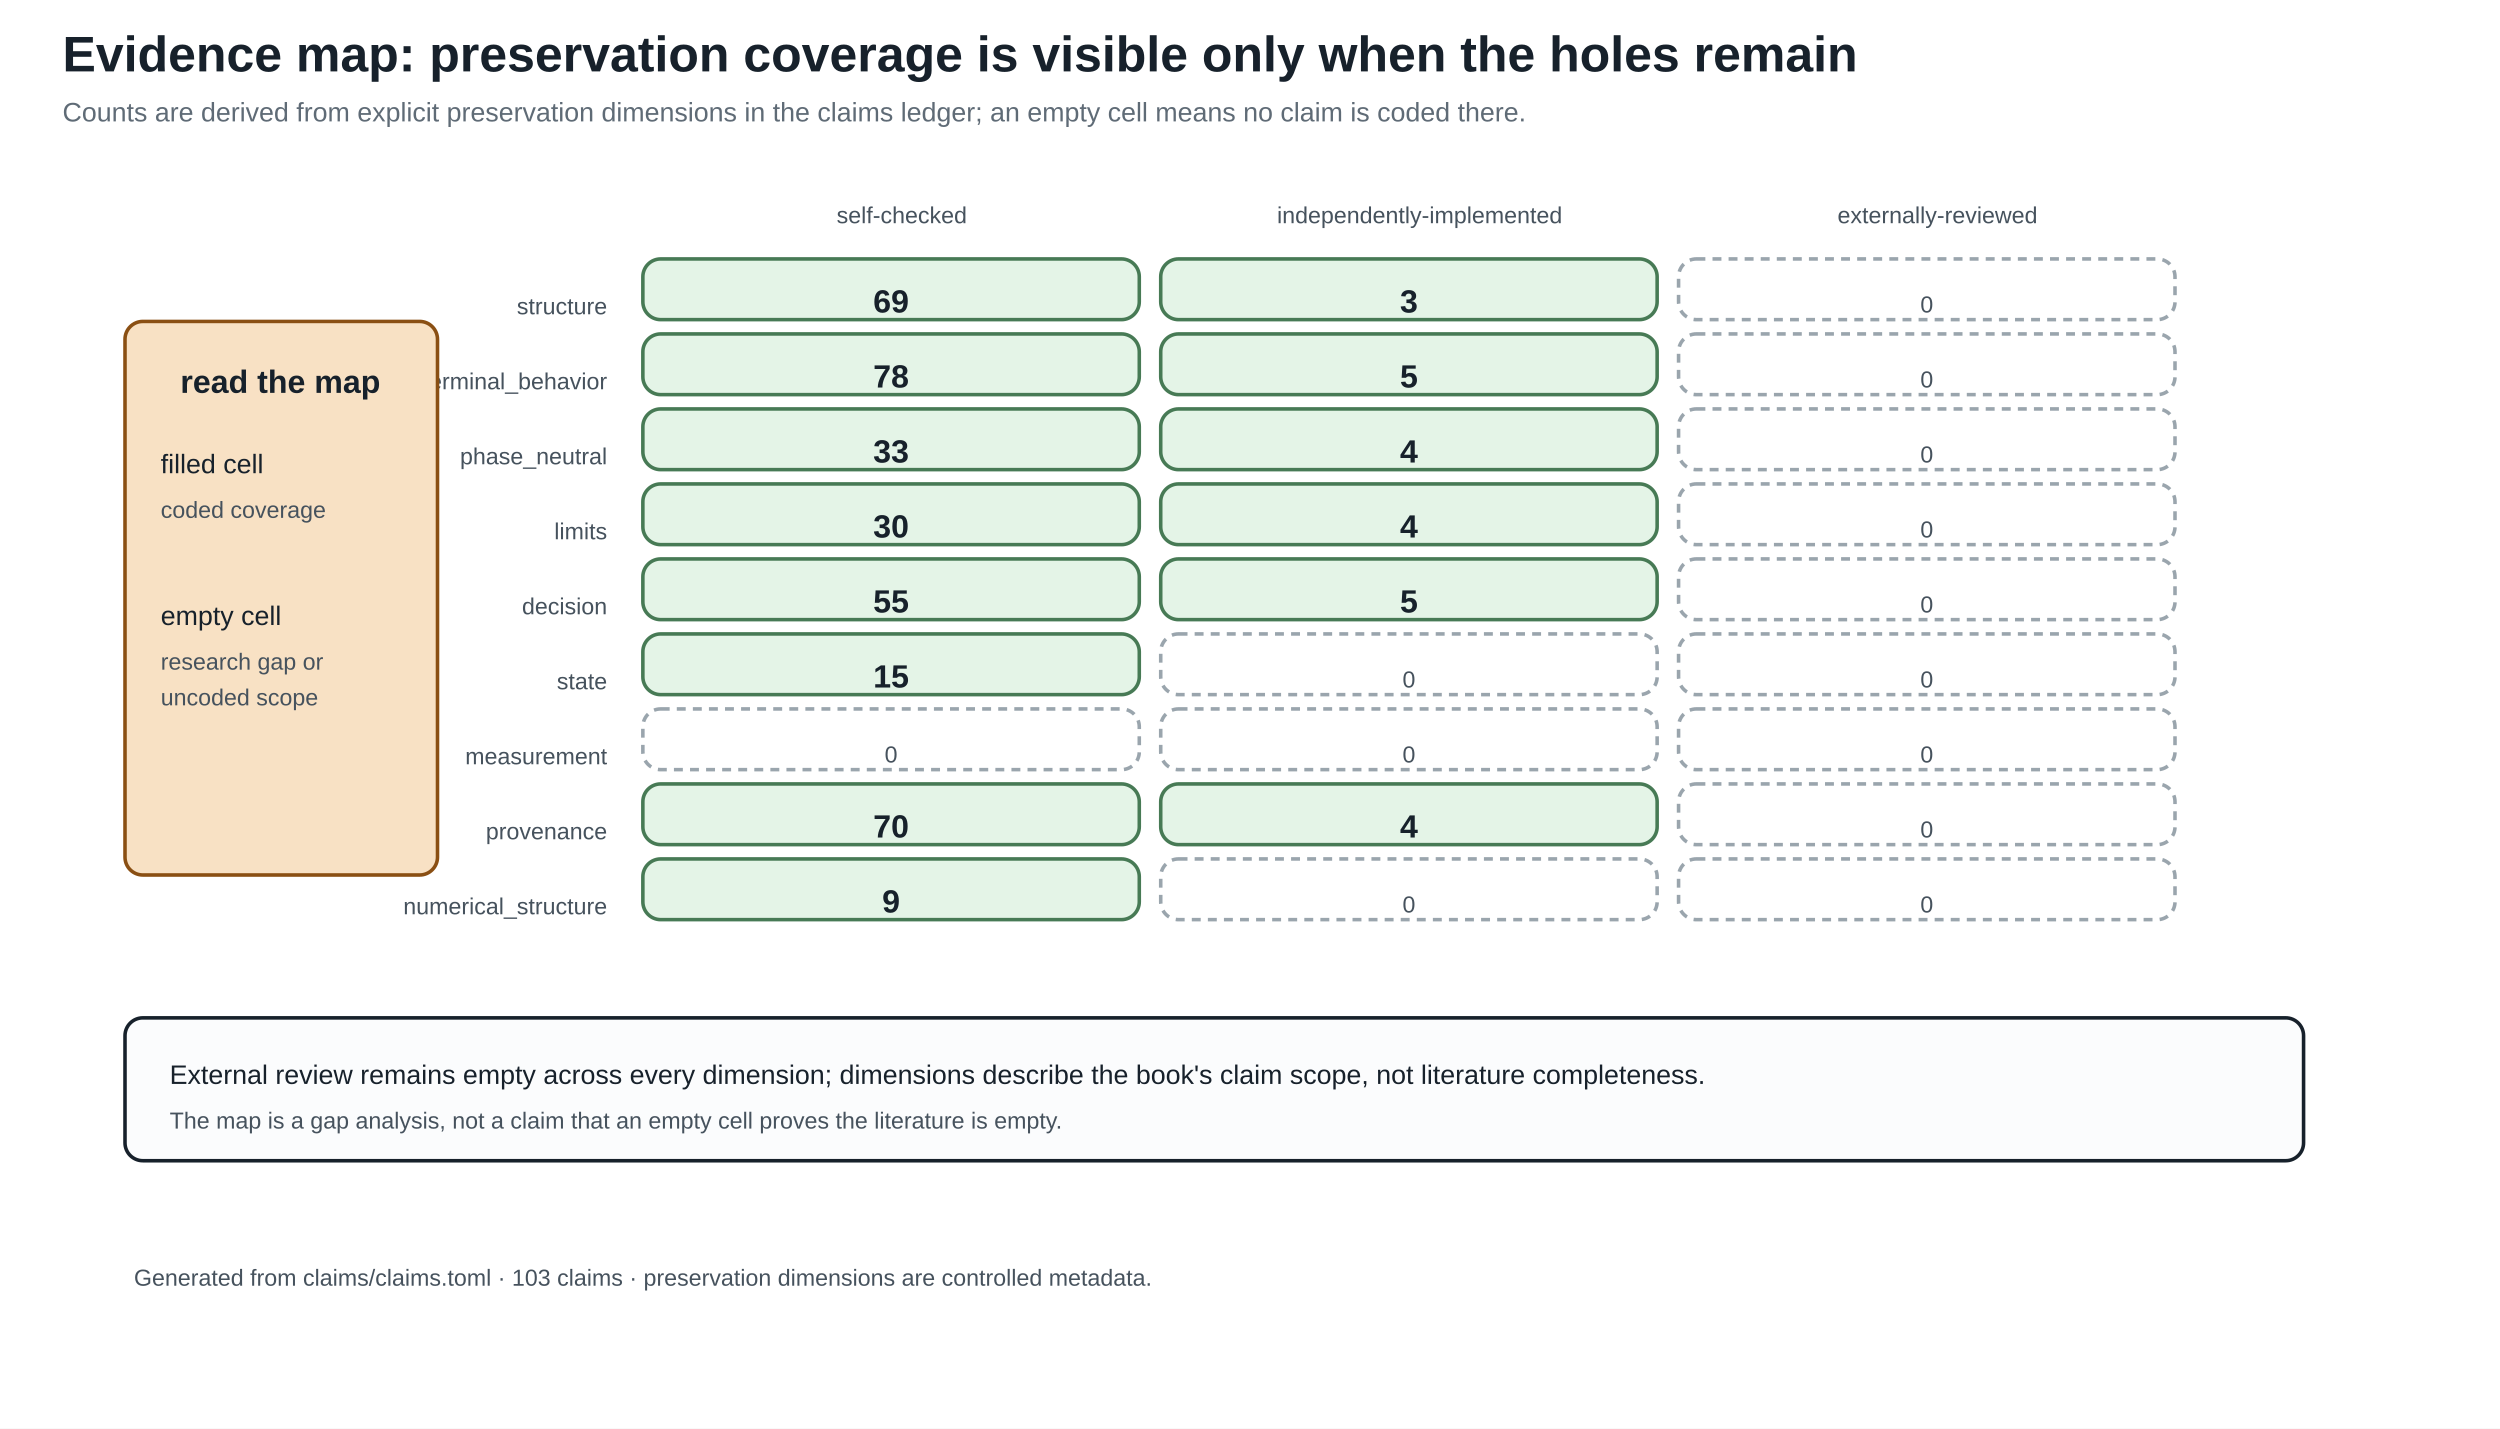
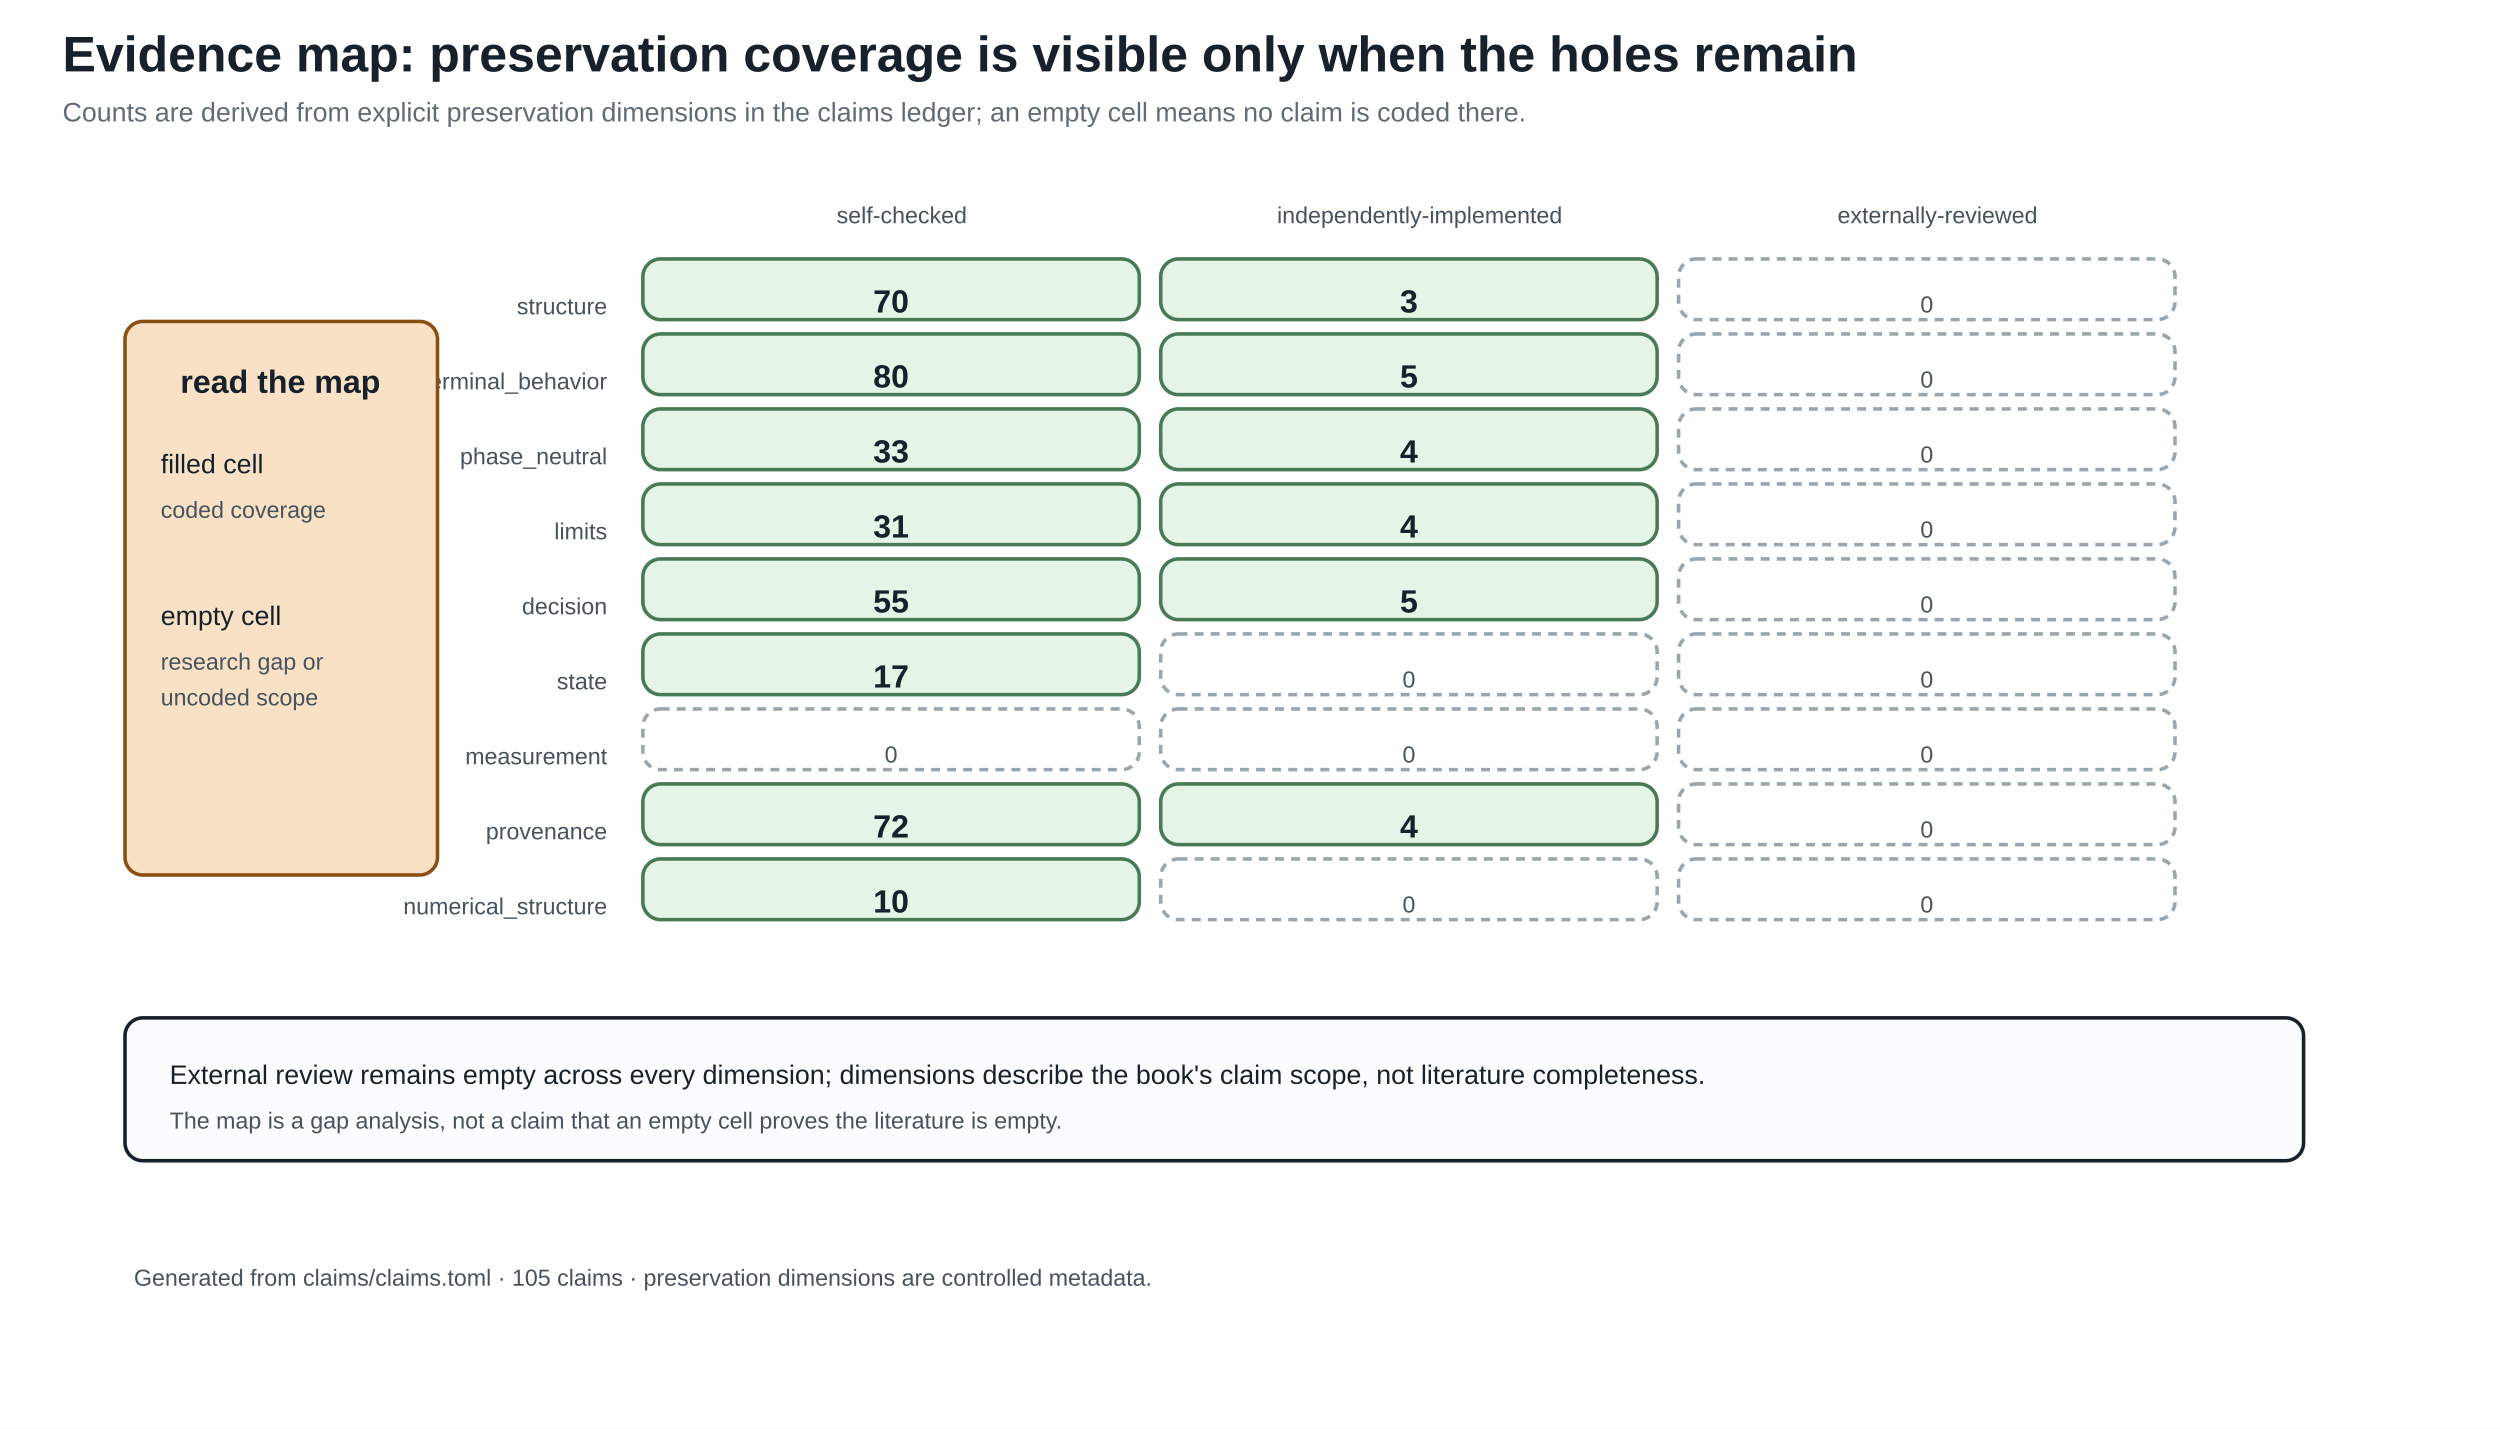
<svg xmlns="http://www.w3.org/2000/svg" width="1400" height="800" viewBox="0 0 1400 800">
  <defs>
    <marker id="arrow" markerWidth="10" markerHeight="10" refX="8" refY="4" orient="auto">
      <path d="M0,0 L8,4 L0,8 z" fill="#245b7a" />
    </marker>
  </defs>
  <rect width="100%" height="100%" fill="white" />
  <style>
text{font-family:Arial,sans-serif;fill:#17212b}.title{font-size:28px;font-weight:bold}.sub{font-size:15px;fill:#5f6b76}
.head{font-size:18px;font-weight:bold}.body{font-size:15px}.small{font-size:13px;fill:#46525d}.tiny{font-size:12px;fill:#46525d}
.panel{fill:#fbfcfd;stroke:#17212b;stroke-width:2}.card{fill:#f8e1c4;stroke:#8a4f13;stroke-width:2}.good{fill:#e4f4e7;stroke:#477a55;stroke-width:2}.empty{fill:#ffffff;stroke:#9aa5ad;stroke-width:2;stroke-dasharray:5 4}.ink{stroke:#17212b;stroke-width:2}.arrow{stroke:#245b7a;stroke-width:3;marker-end:url(#arrow)}
</style>
  <text x="35" y="40" class="title" text-anchor="start">Evidence map: preservation coverage is visible only when the holes remain</text>
  <text x="35" y="68" class="sub" text-anchor="start">Counts are derived from explicit preservation dimensions in the claims ledger; an empty cell means no claim is coded there.</text>
  <text x="505.0" y="125" class="small" text-anchor="middle">self-checked</text>
  <text x="795.0" y="125" class="small" text-anchor="middle">independently-implemented</text>
  <text x="1085.0" y="125" class="small" text-anchor="middle">externally-reviewed</text>
  <text x="340" y="176" class="small" text-anchor="end">structure</text>
  <rect x="360" y="145" width="278" height="34" rx="10" class="good" />
-   <text x="499.0" y="175" class="head" text-anchor="middle">69</text>
+   <text x="499.0" y="175" class="head" text-anchor="middle">70</text>
  <rect x="650" y="145" width="278" height="34" rx="10" class="good" />
  <text x="789.0" y="175" class="head" text-anchor="middle">3</text>
  <rect x="940" y="145" width="278" height="34" rx="10" class="empty" />
  <text x="1079.0" y="175" class="small" text-anchor="middle">0</text>
  <text x="340" y="218" class="small" text-anchor="end">terminal_behavior</text>
  <rect x="360" y="187" width="278" height="34" rx="10" class="good" />
-   <text x="499.0" y="217" class="head" text-anchor="middle">78</text>
+   <text x="499.0" y="217" class="head" text-anchor="middle">80</text>
  <rect x="650" y="187" width="278" height="34" rx="10" class="good" />
  <text x="789.0" y="217" class="head" text-anchor="middle">5</text>
  <rect x="940" y="187" width="278" height="34" rx="10" class="empty" />
  <text x="1079.0" y="217" class="small" text-anchor="middle">0</text>
  <text x="340" y="260" class="small" text-anchor="end">phase_neutral</text>
  <rect x="360" y="229" width="278" height="34" rx="10" class="good" />
  <text x="499.0" y="259" class="head" text-anchor="middle">33</text>
  <rect x="650" y="229" width="278" height="34" rx="10" class="good" />
  <text x="789.0" y="259" class="head" text-anchor="middle">4</text>
  <rect x="940" y="229" width="278" height="34" rx="10" class="empty" />
  <text x="1079.0" y="259" class="small" text-anchor="middle">0</text>
  <text x="340" y="302" class="small" text-anchor="end">limits</text>
  <rect x="360" y="271" width="278" height="34" rx="10" class="good" />
-   <text x="499.0" y="301" class="head" text-anchor="middle">30</text>
+   <text x="499.0" y="301" class="head" text-anchor="middle">31</text>
  <rect x="650" y="271" width="278" height="34" rx="10" class="good" />
  <text x="789.0" y="301" class="head" text-anchor="middle">4</text>
  <rect x="940" y="271" width="278" height="34" rx="10" class="empty" />
  <text x="1079.0" y="301" class="small" text-anchor="middle">0</text>
  <text x="340" y="344" class="small" text-anchor="end">decision</text>
  <rect x="360" y="313" width="278" height="34" rx="10" class="good" />
  <text x="499.0" y="343" class="head" text-anchor="middle">55</text>
  <rect x="650" y="313" width="278" height="34" rx="10" class="good" />
  <text x="789.0" y="343" class="head" text-anchor="middle">5</text>
  <rect x="940" y="313" width="278" height="34" rx="10" class="empty" />
  <text x="1079.0" y="343" class="small" text-anchor="middle">0</text>
  <text x="340" y="386" class="small" text-anchor="end">state</text>
  <rect x="360" y="355" width="278" height="34" rx="10" class="good" />
-   <text x="499.0" y="385" class="head" text-anchor="middle">15</text>
+   <text x="499.0" y="385" class="head" text-anchor="middle">17</text>
  <rect x="650" y="355" width="278" height="34" rx="10" class="empty" />
  <text x="789.0" y="385" class="small" text-anchor="middle">0</text>
  <rect x="940" y="355" width="278" height="34" rx="10" class="empty" />
  <text x="1079.0" y="385" class="small" text-anchor="middle">0</text>
  <text x="340" y="428" class="small" text-anchor="end">measurement</text>
  <rect x="360" y="397" width="278" height="34" rx="10" class="empty" />
  <text x="499.0" y="427" class="small" text-anchor="middle">0</text>
  <rect x="650" y="397" width="278" height="34" rx="10" class="empty" />
  <text x="789.0" y="427" class="small" text-anchor="middle">0</text>
  <rect x="940" y="397" width="278" height="34" rx="10" class="empty" />
  <text x="1079.0" y="427" class="small" text-anchor="middle">0</text>
  <text x="340" y="470" class="small" text-anchor="end">provenance</text>
  <rect x="360" y="439" width="278" height="34" rx="10" class="good" />
-   <text x="499.0" y="469" class="head" text-anchor="middle">70</text>
+   <text x="499.0" y="469" class="head" text-anchor="middle">72</text>
  <rect x="650" y="439" width="278" height="34" rx="10" class="good" />
  <text x="789.0" y="469" class="head" text-anchor="middle">4</text>
  <rect x="940" y="439" width="278" height="34" rx="10" class="empty" />
  <text x="1079.0" y="469" class="small" text-anchor="middle">0</text>
  <text x="340" y="512" class="small" text-anchor="end">numerical_structure</text>
  <rect x="360" y="481" width="278" height="34" rx="10" class="good" />
-   <text x="499.0" y="511" class="head" text-anchor="middle">9</text>
+   <text x="499.0" y="511" class="head" text-anchor="middle">10</text>
  <rect x="650" y="481" width="278" height="34" rx="10" class="empty" />
  <text x="789.0" y="511" class="small" text-anchor="middle">0</text>
  <rect x="940" y="481" width="278" height="34" rx="10" class="empty" />
  <text x="1079.0" y="511" class="small" text-anchor="middle">0</text>
  <rect x="70" y="180" width="175" height="310" rx="10" class="card" />
  <text x="157" y="220" class="head" text-anchor="middle">read the map</text>
  <text x="90" y="265" class="body" text-anchor="start">filled cell</text>
  <text x="90" y="290" class="small" text-anchor="start">coded coverage</text>
  <text x="90" y="350" class="body" text-anchor="start">empty cell</text>
  <text x="90" y="375" class="small" text-anchor="start">research gap or</text>
  <text x="90" y="395" class="small" text-anchor="start">uncoded scope</text>
  <rect x="70" y="570" width="1220" height="80" rx="10" class="panel" />
  <text x="95" y="607" class="body" text-anchor="start">External review remains empty across every dimension; dimensions describe the book's claim scope, not literature completeness.</text>
  <text x="95" y="632" class="small" text-anchor="start">The map is a gap analysis, not a claim that an empty cell proves the literature is empty.</text>
-   <text x="75" y="720" class="small" text-anchor="start">Generated from claims/claims.toml · 103 claims · preservation dimensions are controlled metadata.</text>
+   <text x="75" y="720" class="small" text-anchor="start">Generated from claims/claims.toml · 105 claims · preservation dimensions are controlled metadata.</text>
</svg>
